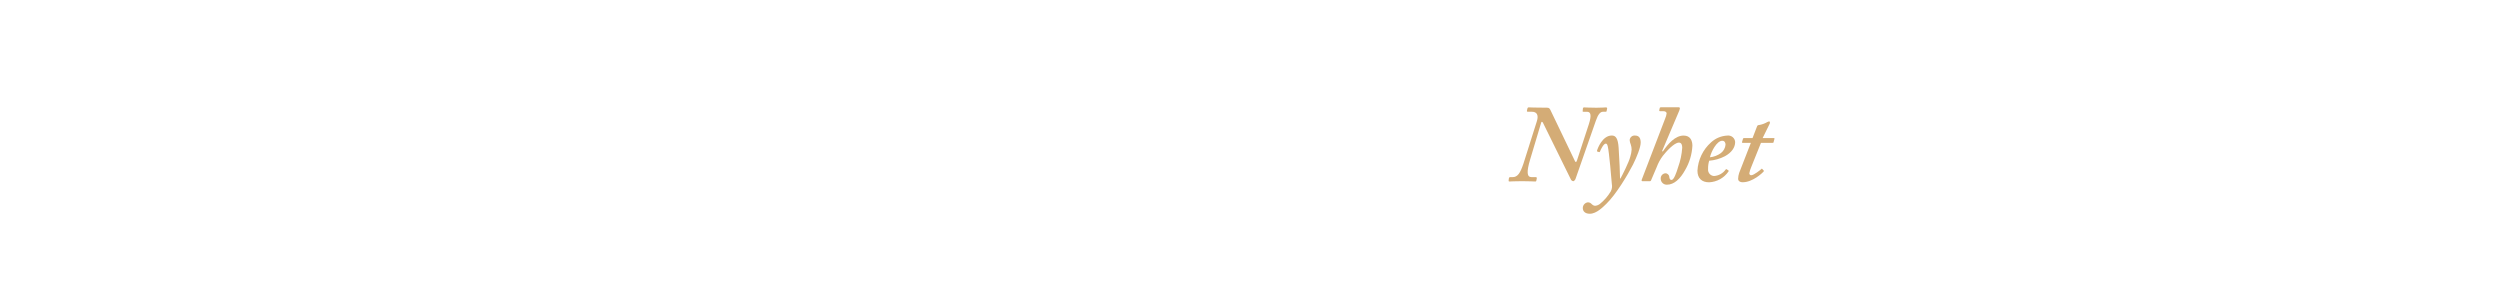
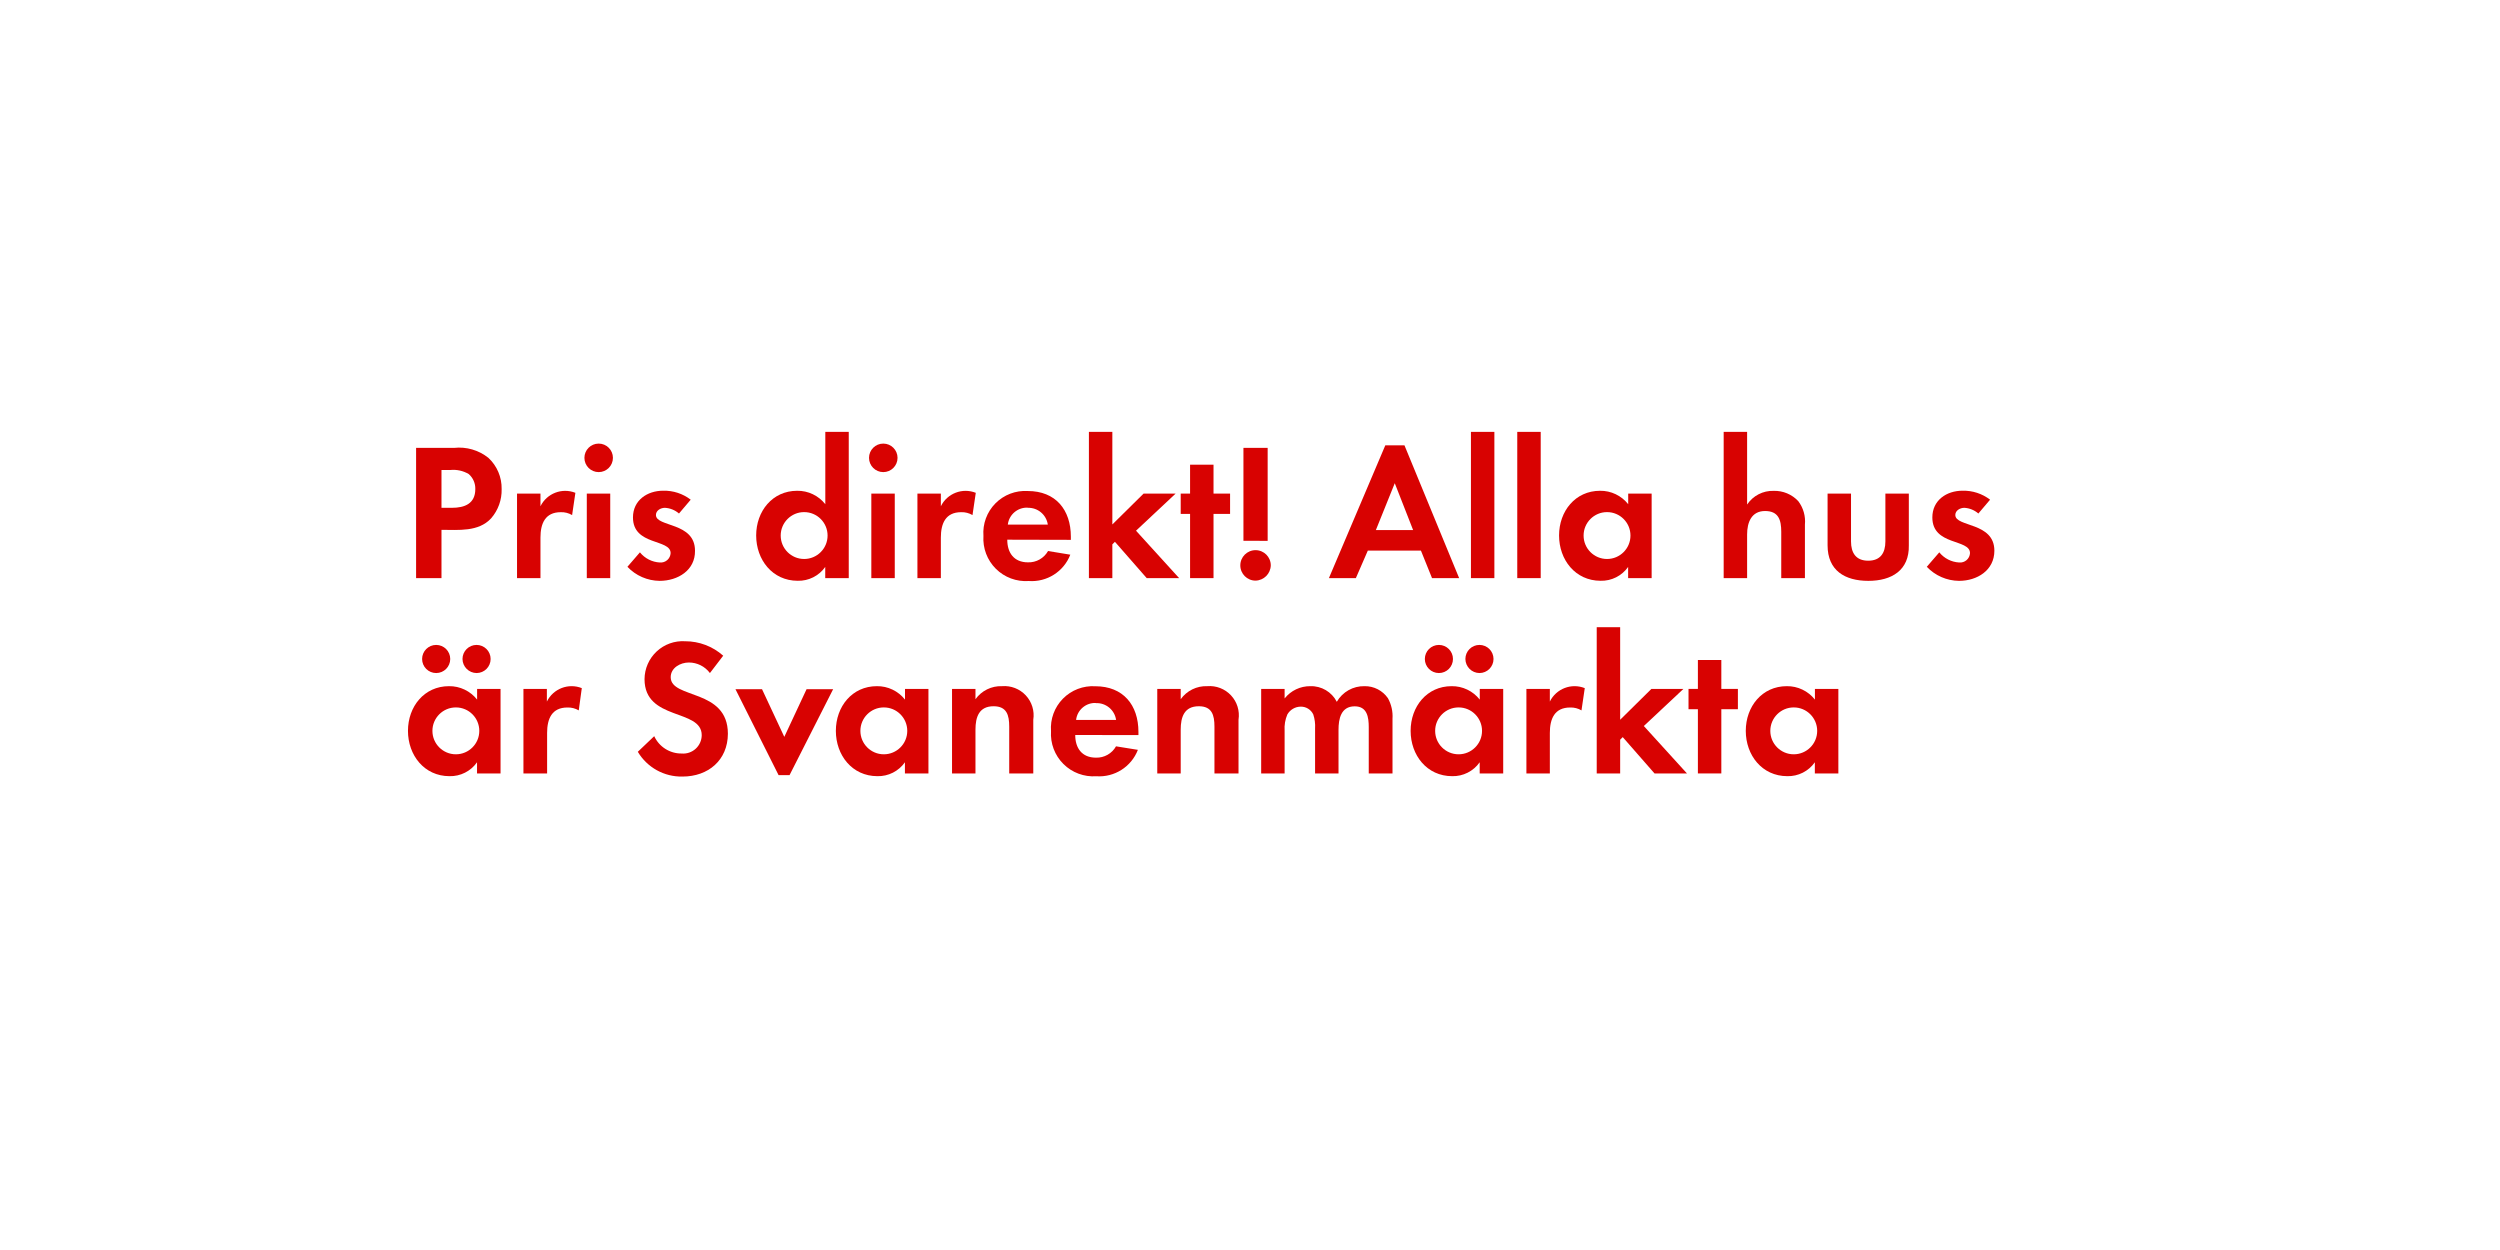
- <svg xmlns="http://www.w3.org/2000/svg" id="Layer_1" data-name="Layer 1" viewBox="0 0 980 120">
+ <svg xmlns="http://www.w3.org/2000/svg" id="Layer_1" data-name="Layer 1" viewBox="0 0 320 160">
  <defs>
-     <style>.cls-1{fill:#d4ac76;}</style>
+     <style>.cls-1{fill:#d80201;}</style>
  </defs>
-   <path class="cls-1" d="M604.81,48.06c-.26-.43-.6-.43-.69.09l-4.3,14.36c-1.46,4.9-1.29,6.92.52,6.92H602c.34,0,.43.17.43.43l-.17.9c-.09.3-.09.39-.52.39s-2.24-.13-5.16-.13-4.39.13-4.9.13c-.26,0-.34-.17-.3-.47l.13-.9c.09-.17.17-.34.43-.34h.95c2,0,3-1.46,4.3-5.29l5.25-16.6c.82-2.54-.09-3.74-1.89-3.74h-1.63c-.34,0-.43-.17-.34-.52l.17-.77c.09-.26.17-.43.52-.43.52,0,2.24.13,7.31.13.77,0,1,.52,1.29,1.12l9.54,19.87c.34.52.52.43.86-.6l4.56-13.93c1.12-3.48.77-4.86-.69-4.86h-1.29c-.43,0-.52-.09-.43-.43l.09-.95c.09-.17.17-.34.43-.34.52,0,1.89.13,4.9.13,2.24,0,3.1-.13,3.7-.13.43,0,.52.26.43.6l-.17.77c0,.26-.09.34-.34.34h-1.12c-1,0-1.89,1-2.75,3.48l-7.91,22.62a1.77,1.77,0,0,1-.86,1.12,1.24,1.24,0,0,1-1.12-.86Z" />
-   <path class="cls-1" d="M635.21,70c.77-1.38,3.35-6.45,3.87-8.6a11.21,11.21,0,0,0,.52-2.75,6.25,6.25,0,0,0-.34-2,5.62,5.62,0,0,1-.43-1.72A1.91,1.91,0,0,1,641,53.14c1.63,0,2.15,1.2,2.15,2.75,0,1.89-1.55,5.68-3,8.6-2.15,4.21-6.71,11.78-10.45,15.39-1.25,1.2-3.83,3.91-6.49,3.91-1.89,0-2.75-1-2.75-2.24a2.25,2.25,0,0,1,2-2.24,2,2,0,0,1,1.55.77,2,2,0,0,0,1.2.6,3.62,3.62,0,0,0,1.94-.73,18.64,18.64,0,0,0,4.26-4.9,4.35,4.35,0,0,0,.43-2.92c-.09-1.38-1.08-12.81-1.59-14.71-.21-.77-.3-1.12-.82-1.12-.77,0-1.89,2.15-2.24,3.1-.09.26-.17.26-.39.21l-.64-.21c-.17,0-.17-.17-.09-.52.17-.52,2-5.76,5.76-5.76,1.55,0,2.41,1.12,2.67,4.73.34,4.9.52,10,.56,12.13Z" />
-   <path class="cls-1" d="M651.81,59.42c2.06-3.1,4.9-6.28,8.17-6.28,2.67,0,3.44,2.06,3.44,4a20.87,20.87,0,0,1-2.84,9.5c-1.89,3.44-4.3,5.76-7.14,5.76A2.35,2.35,0,0,1,651,70.08a2,2,0,0,1,1.81-2.15,1.52,1.52,0,0,1,1.55,1.46c.09.6.26,1.16.86,1.16.95,0,1.89-2.71,2.58-4.95a27.83,27.83,0,0,0,1.63-7.7c0-1-.26-2-1.29-2-1.89,0-5.07,3.61-6.28,5.16a17,17,0,0,0-2.41,4.39l-2.24,5.25c-.09.26-.21.34-.52.34H643.9c-.39,0-.47-.26-.34-.6l9.2-24a7.27,7.27,0,0,0,.56-2c0-.52-.56-.86-1.33-.86h-1.29a.3.3,0,0,1-.26-.43l.17-.77c.09-.26.17-.34.6-.34H658c.34,0,.52.17.52.43a4.89,4.89,0,0,1-.43,1.33l-6.54,15.39Z" />
-   <path class="cls-1" d="M677.48,66.77c.21.13.21.21.13.39a9.71,9.71,0,0,1-7.65,4.3c-2.84,0-4.56-1.55-4.56-4.56a16,16,0,0,1,5.33-11.09,10.09,10.09,0,0,1,6.45-2.67,2.71,2.71,0,0,1,3,2.54c0,2.19-1.46,4.17-4,5.55A16.05,16.05,0,0,1,670,63a10.12,10.12,0,0,0-.43,3.18A2.49,2.49,0,0,0,671.85,69a6.07,6.07,0,0,0,4.64-2.58c.09-.09.26-.17.34-.09Zm-7.18-5.12A8.71,8.71,0,0,0,674.6,60a4.68,4.68,0,0,0,1.81-3.27c0-.77-.34-1.55-1.29-1.55C673,55.2,670.82,59.33,670.3,61.65Z" />
-   <path class="cls-1" d="M686.51,65.43a11.11,11.11,0,0,0-.77,2.49.72.72,0,0,0,.77.77c1,0,3.66-2.15,3.91-2.41s.26-.17.43,0l.47.52c.17.09.17.17.09.34-.52.69-4.39,4.3-8.26,4.3-1.29,0-1.81-.69-1.81-1.29a7.9,7.9,0,0,1,.43-2.41L686.34,56h-3.18c-.26,0-.34-.09-.26-.43l.34-1.12c.09-.26.17-.34.43-.34H687l1.76-4.56c.17-.43.34-.52,1.12-.6a9.44,9.44,0,0,0,2.92-1.12,3.57,3.57,0,0,1,.69-.26c.26,0,.43.43.26.86l-2.79,5.68h4.43c.17,0,.26.17.17.43l-.34,1.25c0,.17-.17.21-.43.21H690.3Z" />
+   <path class="cls-1" d="M62.86,66.35c-1.62,1.75-4.17,1.47-6.35,1.47V74H53.26V57.33h4.85a6,6,0,0,1,4.4,1.27,5.31,5.31,0,0,1,1.7,4A5.48,5.48,0,0,1,62.86,66.35ZM60,60.68a3.88,3.88,0,0,0-2.37-.52H56.51V65h1.33c1.62,0,3-.52,3-2.4A2.47,2.47,0,0,0,60,60.68Z" />
+   <path class="cls-1" d="M73.23,65.93a2.68,2.68,0,0,0-1.45-.37c-2,0-2.6,1.45-2.6,3.25V74h-3V63.18h3V64.8a3.53,3.53,0,0,1,4.47-1.72Z" />
+   <path class="cls-1" d="M76.63,60.43a1.82,1.82,0,0,1,0-3.65,1.82,1.82,0,0,1,0,3.65ZM75.11,74V63.18h3V74Z" />
+   <path class="cls-1" d="M84.43,74.35a5.75,5.75,0,0,1-4.12-1.8l1.6-1.85A3.51,3.51,0,0,0,84.46,72a1.27,1.27,0,0,0,1.38-1.2c0-1.85-4.82-.92-4.82-4.57,0-2.2,1.83-3.42,3.87-3.42a5.57,5.57,0,0,1,3.52,1.15l-1.5,1.77a3,3,0,0,0-1.8-.73c-.53,0-1.15.33-1.15.92,0,1.57,5,.88,5,4.57C89,73,86.76,74.35,84.43,74.35Z" />
+   <path class="cls-1" d="M105.63,74V72.57a4.18,4.18,0,0,1-3.52,1.77c-3.25,0-5.32-2.7-5.32-5.8s2.07-5.72,5.25-5.72a4.51,4.51,0,0,1,3.6,1.72V55.28h3V74Zm-2.7-8.45a3,3,0,1,0,3,3A3,3,0,0,0,102.93,65.55Z" />
+   <path class="cls-1" d="M113.06,60.43a1.82,1.82,0,1,1,0-3.65,1.82,1.82,0,0,1,0,3.65ZM111.53,74V63.18h3V74Z" />
+   <path class="cls-1" d="M124.48,65.93a2.68,2.68,0,0,0-1.45-.37c-2,0-2.6,1.45-2.6,3.25V74h-3V63.18h3V64.8a3.53,3.53,0,0,1,4.47-1.72Z" />
+   <path class="cls-1" d="M128.93,69.08c0,1.67.85,2.9,2.65,2.9a2.84,2.84,0,0,0,2.57-1.45L137,71a5.3,5.3,0,0,1-5.32,3.37,5.43,5.43,0,0,1-5.8-5.77,5.36,5.36,0,0,1,5.67-5.75c3.57,0,5.52,2.4,5.52,5.85v.4Zm2.62-4.1A2.46,2.46,0,0,0,129,67.15h5.12A2.51,2.51,0,0,0,131.55,65Z" />
+   <path class="cls-1" d="M146.78,74l-4.07-4.65-.33.33V74h-3V55.28h3V67.13l4-3.95h4.1l-5.07,4.75L150.93,74Z" />
+   <path class="cls-1" d="M155.33,65.78V74h-3V65.78h-1.2v-2.6h1.2v-3.7h3v3.7h2.12v2.6Z" />
+   <path class="cls-1" d="M160.71,74.32a1.95,1.95,0,1,1,1.95-1.95A2,2,0,0,1,160.71,74.32Zm-1.55-5.1V57.33h3.1v11.9Z" />
+   <path class="cls-1" d="M183.3,74l-1.42-3.52h-6.8L173.55,74h-3.45l7.22-17h2.45l7,17Zm-4.77-12.15-2.42,6h4.77Z" />
+   <path class="cls-1" d="M188.28,74V55.28h3V74Z" />
+   <path class="cls-1" d="M194.21,74V55.28h3V74Z" />
+   <path class="cls-1" d="M208.4,74V72.57a4.18,4.18,0,0,1-3.52,1.77c-3.25,0-5.32-2.7-5.32-5.8s2.07-5.72,5.25-5.72a4.51,4.51,0,0,1,3.6,1.72V63.18h3V74Zm-2.7-8.45a3,3,0,1,0,3,3A3,3,0,0,0,205.7,65.55Z" />
+   <path class="cls-1" d="M228,74V68.08c0-1.5-.33-2.67-2.07-2.67s-2.3,1.45-2.3,3V74h-3V55.28h3v9.3a3.94,3.94,0,0,1,3.4-1.75,4.14,4.14,0,0,1,3.15,1.32,4.29,4.29,0,0,1,.85,3V74Z" />
+   <path class="cls-1" d="M239.15,74.35c-3,0-5.22-1.32-5.22-4.55V63.18h3V69.3c0,1.47.63,2.47,2.2,2.47s2.2-1,2.2-2.47V63.18h3V69.8C244.4,73,242.13,74.35,239.15,74.35Z" />
+   <path class="cls-1" d="M250.75,74.35a5.76,5.76,0,0,1-4.12-1.8l1.6-1.85A3.52,3.52,0,0,0,250.78,72a1.27,1.27,0,0,0,1.38-1.2c0-1.85-4.82-.92-4.82-4.57,0-2.2,1.82-3.42,3.87-3.42a5.58,5.58,0,0,1,3.52,1.15l-1.5,1.77a3,3,0,0,0-1.8-.73c-.52,0-1.15.33-1.15.92,0,1.57,5,.88,5,4.57C255.28,73,253.08,74.35,250.75,74.35Z" />
+   <path class="cls-1" d="M61.06,99V97.57a4.18,4.18,0,0,1-3.52,1.78c-3.25,0-5.32-2.7-5.32-5.8s2.07-5.72,5.25-5.72a4.51,4.51,0,0,1,3.6,1.72V88.18h3V99ZM55.83,86.15a1.8,1.8,0,1,1,0-3.6,1.8,1.8,0,1,1,0,3.6Zm2.52,4.4a3,3,0,1,0,3,3A3,3,0,0,0,58.36,90.55ZM61,86.15a1.82,1.82,0,0,1-1.8-1.8,1.8,1.8,0,1,1,1.8,1.8Z" />
+   <path class="cls-1" d="M74.08,90.93a2.68,2.68,0,0,0-1.45-.37c-2,0-2.6,1.45-2.6,3.25V99H67V88.18h3V89.8a3.53,3.53,0,0,1,4.47-1.72Z" />
+   <path class="cls-1" d="M87.36,99.4a6.49,6.49,0,0,1-5.72-3.17l2.1-2a3.82,3.82,0,0,0,3.5,2.22,2.37,2.37,0,0,0,2.58-2.35c0-3.42-7.32-1.8-7.32-7.17a4.89,4.89,0,0,1,5.2-4.85,7.31,7.31,0,0,1,4.87,1.85l-1.7,2.22a3.37,3.37,0,0,0-2.7-1.35c-1.07,0-2.32.67-2.32,1.88,0,2.82,7.32,1.42,7.32,7.25C93.15,97.3,90.66,99.4,87.36,99.4Z" />
+   <path class="cls-1" d="M101.06,99.22h-1.4l-5.52-11h3.4l2.85,6.1,2.85-6.1h3.4Z" />
+   <path class="cls-1" d="M115.83,99V97.57a4.18,4.18,0,0,1-3.52,1.78c-3.25,0-5.32-2.7-5.32-5.8s2.07-5.72,5.25-5.72a4.51,4.51,0,0,1,3.6,1.72V88.18h3V99Zm-2.7-8.45a3,3,0,1,0,3,3A3,3,0,0,0,113.13,90.55Z" />
+   <path class="cls-1" d="M129.18,99V93c0-1.47-.32-2.6-2-2.6-1.87,0-2.32,1.38-2.32,3V99h-3V88.18h3V89.5a4,4,0,0,1,3.4-1.67,3.74,3.74,0,0,1,4,4.3V99Z" />
+   <path class="cls-1" d="M137.63,94.08c0,1.67.85,2.9,2.65,2.9a2.84,2.84,0,0,0,2.57-1.45l2.8.45a5.31,5.31,0,0,1-5.32,3.38,5.43,5.43,0,0,1-5.8-5.77,5.36,5.36,0,0,1,5.67-5.75c3.57,0,5.52,2.4,5.52,5.85v.4Zm2.63-4.1a2.45,2.45,0,0,0-2.52,2.17h5.12A2.51,2.51,0,0,0,140.26,90Z" />
+   <path class="cls-1" d="M155.45,99V93c0-1.47-.32-2.6-2-2.6-1.87,0-2.32,1.38-2.32,3V99h-3V88.18h3V89.5a4,4,0,0,1,3.4-1.67,3.74,3.74,0,0,1,4,4.3V99Z" />
+   <path class="cls-1" d="M175.2,99V93.08c0-1.28-.2-2.67-1.8-2.67-1.77,0-2.07,1.63-2.07,3V99h-3V93.25a4.81,4.81,0,0,0-.23-1.8,1.75,1.75,0,0,0-1.62-1,2,2,0,0,0-1.7,1,4.5,4.5,0,0,0-.35,2.07V99h-3V88.18h3V89.4a4.16,4.16,0,0,1,3.3-1.57,3.68,3.68,0,0,1,3.38,2,4,4,0,0,1,3.55-2,3.56,3.56,0,0,1,3,1.55,4.77,4.77,0,0,1,.58,2.62v7Z" />
+   <path class="cls-1" d="M189.4,99V97.57a4.18,4.18,0,0,1-3.52,1.78c-3.25,0-5.32-2.7-5.32-5.8s2.07-5.72,5.25-5.72a4.51,4.51,0,0,1,3.6,1.72V88.18h3V99Zm-5.22-12.85a1.8,1.8,0,1,1,0-3.6,1.8,1.8,0,1,1,0,3.6Zm2.52,4.4a3,3,0,1,0,3,3A3,3,0,0,0,186.71,90.55Zm2.67-4.4a1.82,1.82,0,0,1-1.8-1.8,1.8,1.8,0,1,1,1.8,1.8Z" />
+   <path class="cls-1" d="M202.43,90.93a2.68,2.68,0,0,0-1.45-.37c-2,0-2.6,1.45-2.6,3.25V99h-3V88.18h3V89.8a3.53,3.53,0,0,1,4.47-1.72Z" />
+   <path class="cls-1" d="M211.78,99l-4.07-4.65-.33.33V99h-3V80.28h3V92.13l4-3.95h4.1l-5.07,4.75L215.93,99Z" />
+   <path class="cls-1" d="M220.33,90.78V99h-3V90.78h-1.2v-2.6h1.2v-3.7h3v3.7h2.12v2.6Z" />
+   <path class="cls-1" d="M232.3,99V97.57a4.18,4.18,0,0,1-3.52,1.78c-3.25,0-5.32-2.7-5.32-5.8s2.07-5.72,5.25-5.72a4.51,4.51,0,0,1,3.6,1.72V88.18h3V99Zm-2.7-8.45a3,3,0,1,0,3,3A3,3,0,0,0,229.6,90.55Z" />
</svg>
